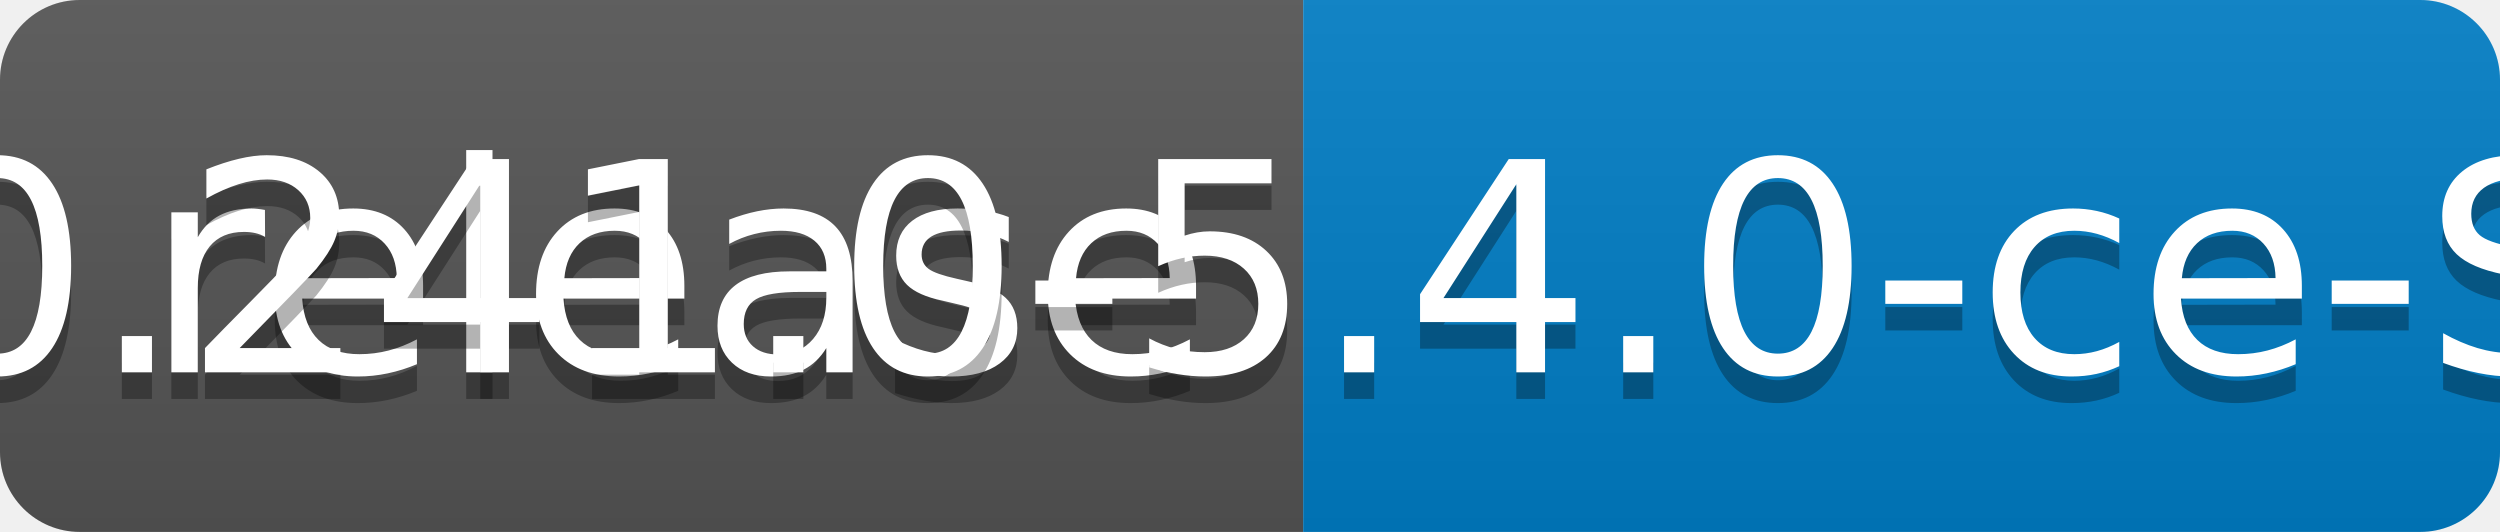
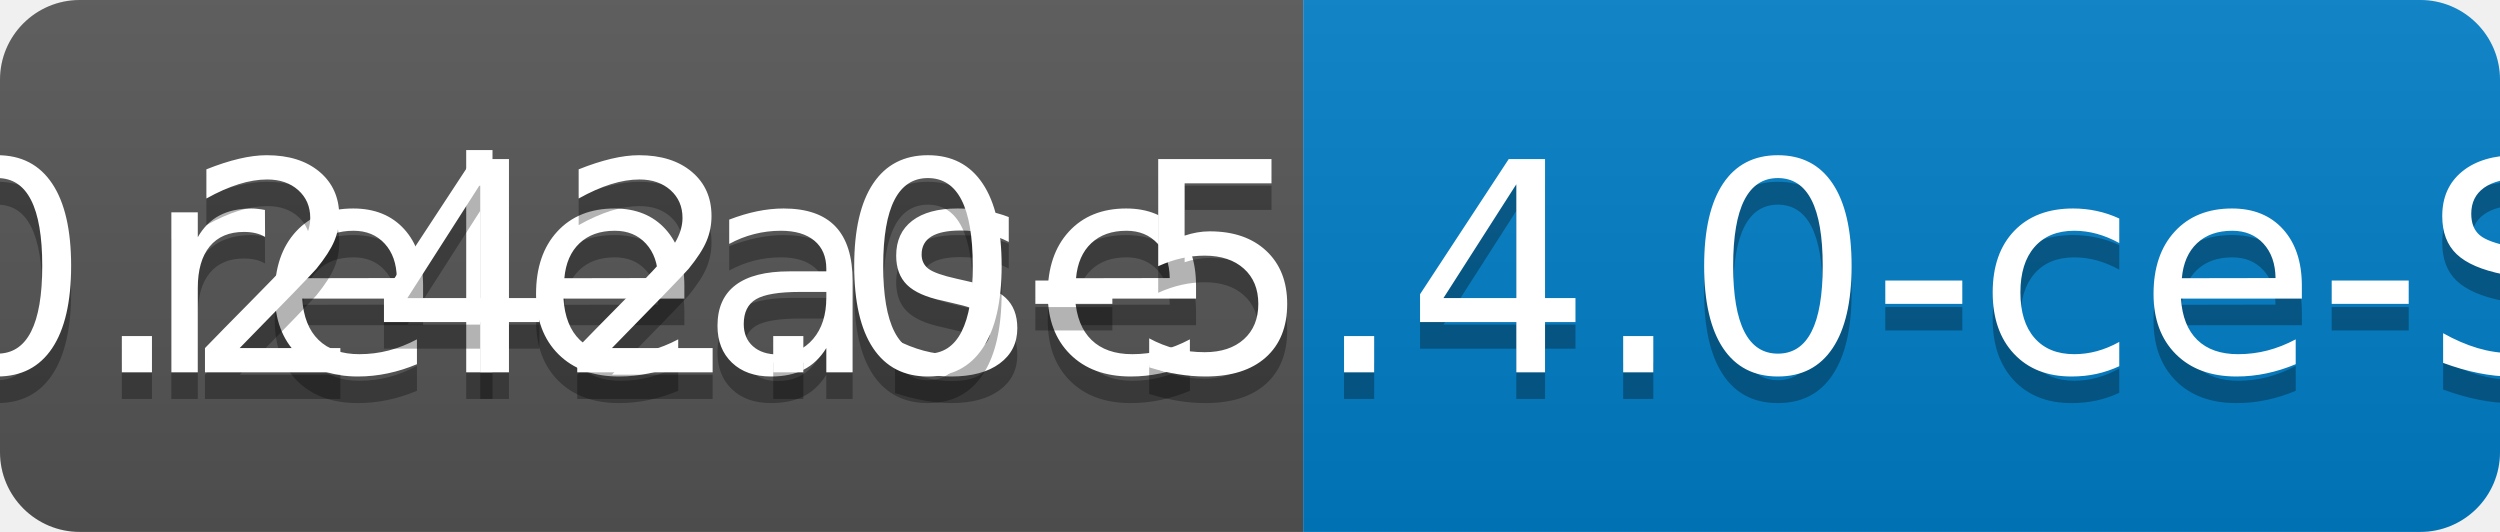
<svg xmlns="http://www.w3.org/2000/svg" width="94" height="20">
  <linearGradient id="b" x2="0" y2="100%">
    <stop offset="0" stop-color="#bbb" stop-opacity=".1" />
    <stop offset="1" stop-opacity=".1" />
  </linearGradient>
  <clipPath id="a">
    <rect width="94" height="20" rx="3" fill="#fff" />
  </clipPath>
  <g clip-path="url(#a)">
    <path fill="#555" d="M0 0h49v20H0z" />
    <path fill="#007ec6" d="M49 0h45v20H49z" />
    <path fill="url(#b)" d="M0 0h94v20H0z" />
  </g>
  <g fill="#fff" text-anchor="middle" font-family="DejaVu Sans,Verdana,Geneva,sans-serif" font-size="110">
    <text x="255" y="150" fill="#010101" fill-opacity=".3" transform="scale(.1)" textLength="390">release</text>
    <text x="255" y="140" transform="scale(.1)" textLength="390">release</text>
-     <text x="705" y="150" fill="#010101" fill-opacity=".3" transform="scale(.1)" textLength="350">v0.241.0-5.4.0-ce-SNAPSHOT</text>
-     <text x="705" y="140" transform="scale(.1)" textLength="350">v0.241.0-5.4.0-ce-SNAPSHOT</text>
+     <text x="705" y="150" fill="#010101" fill-opacity=".3" transform="scale(.1)" textLength="350">v0.242.0-5.4.0-ce-SNAPSHOT</text>
+     <text x="705" y="140" transform="scale(.1)" textLength="350">v0.242.0-5.4.0-ce-SNAPSHOT</text>
  </g>
</svg>
